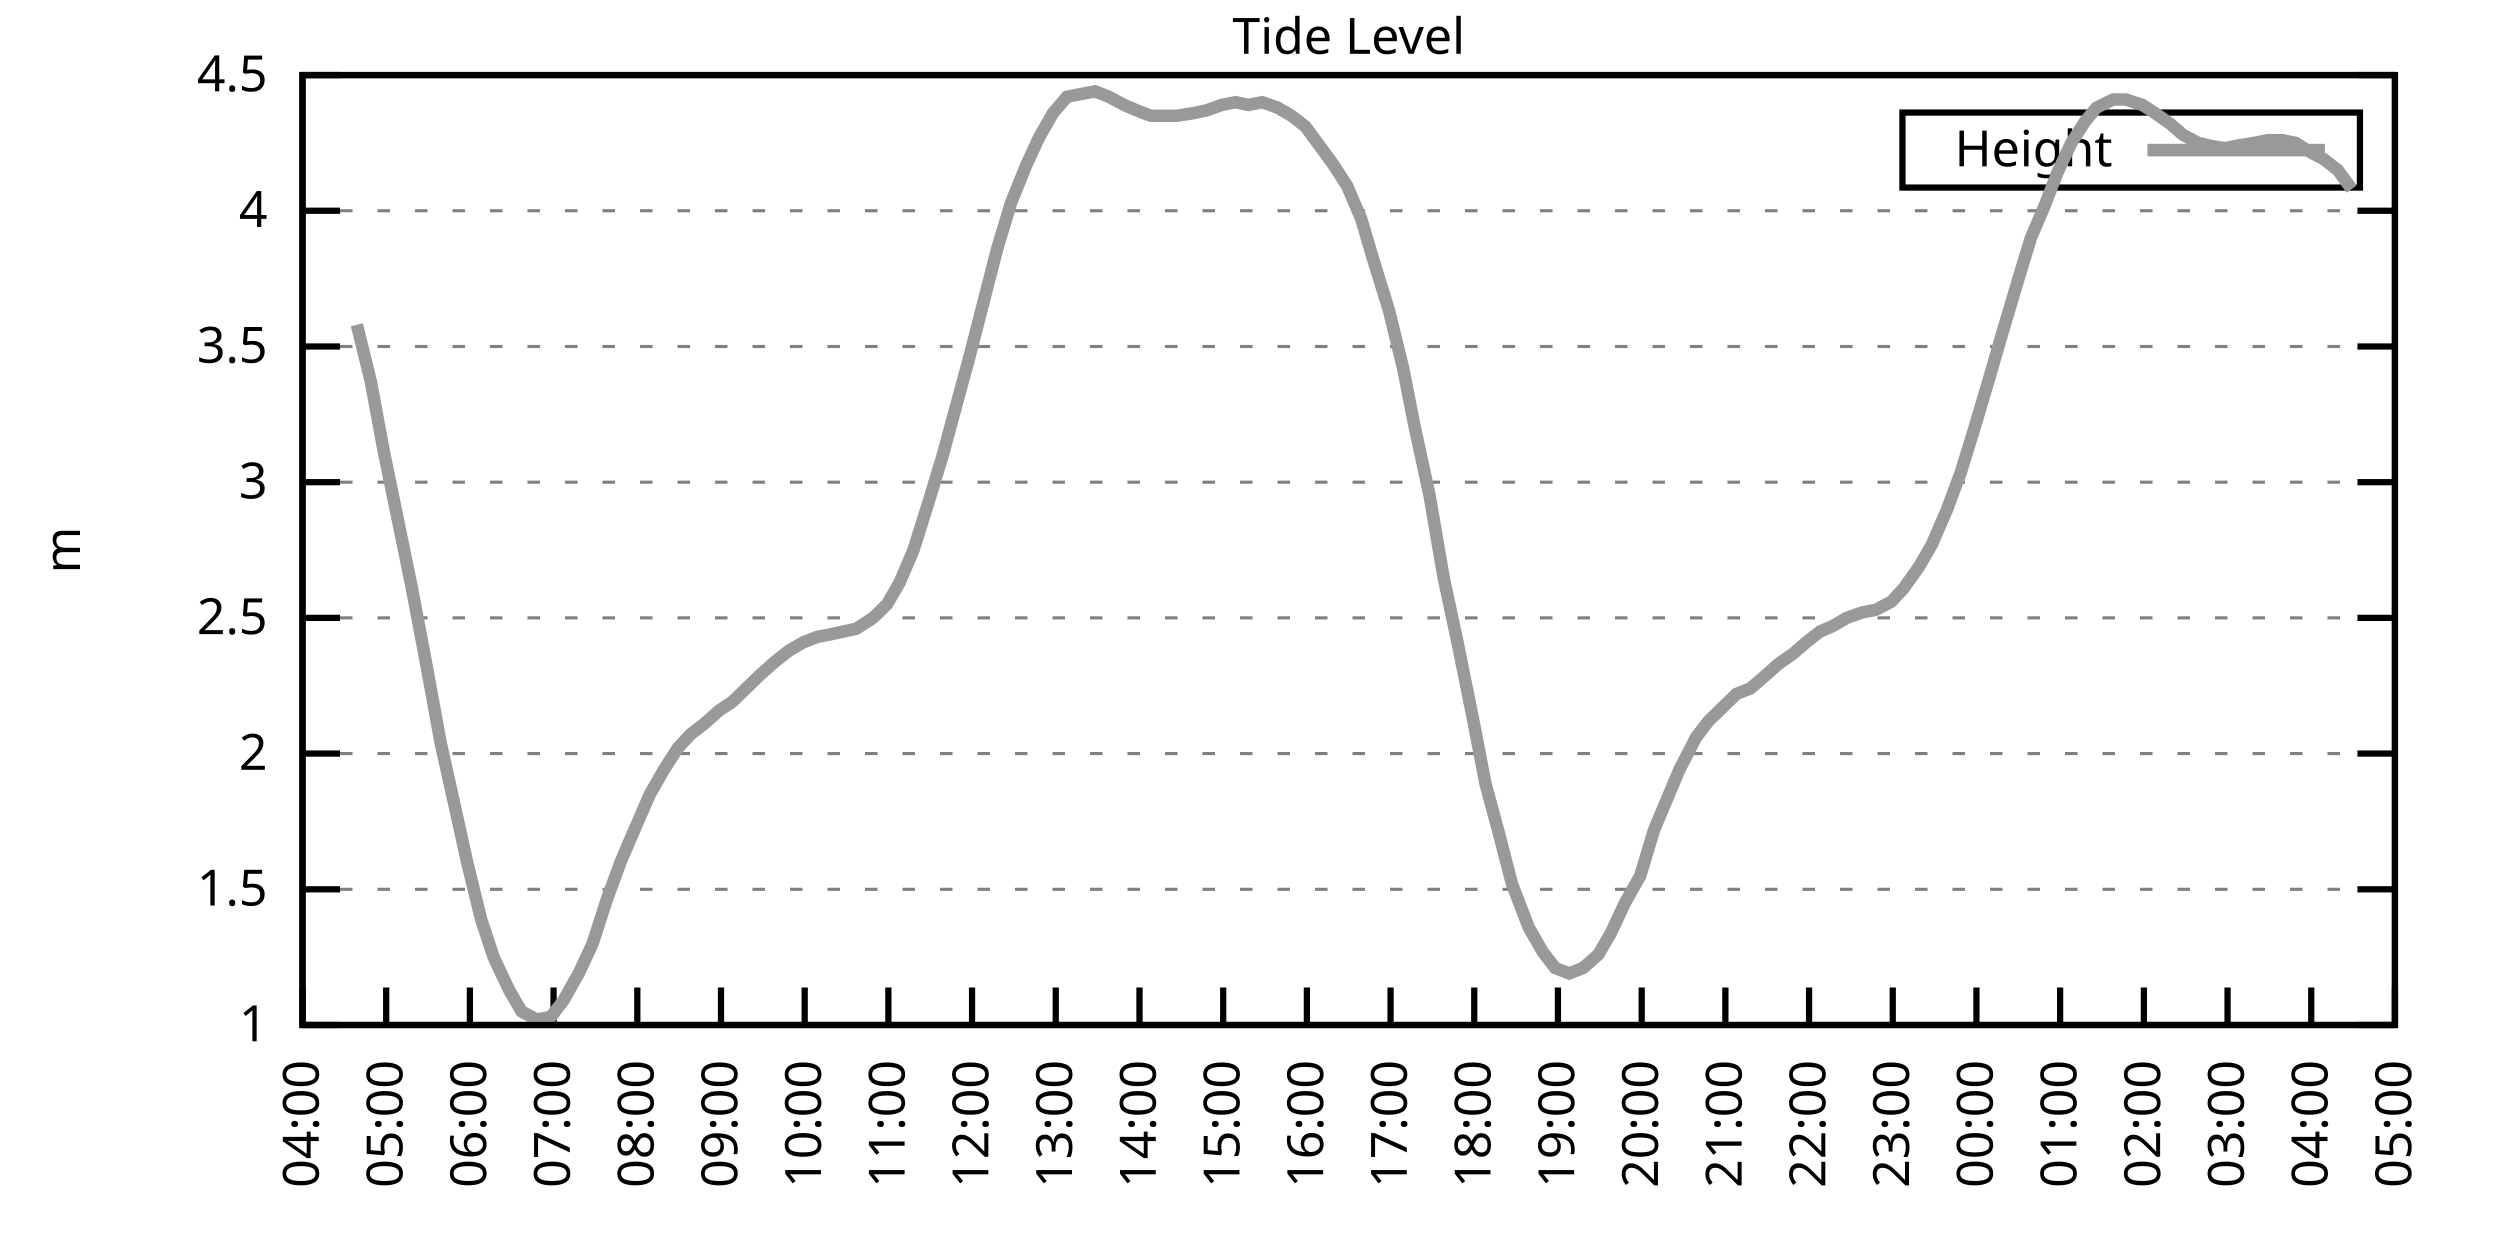
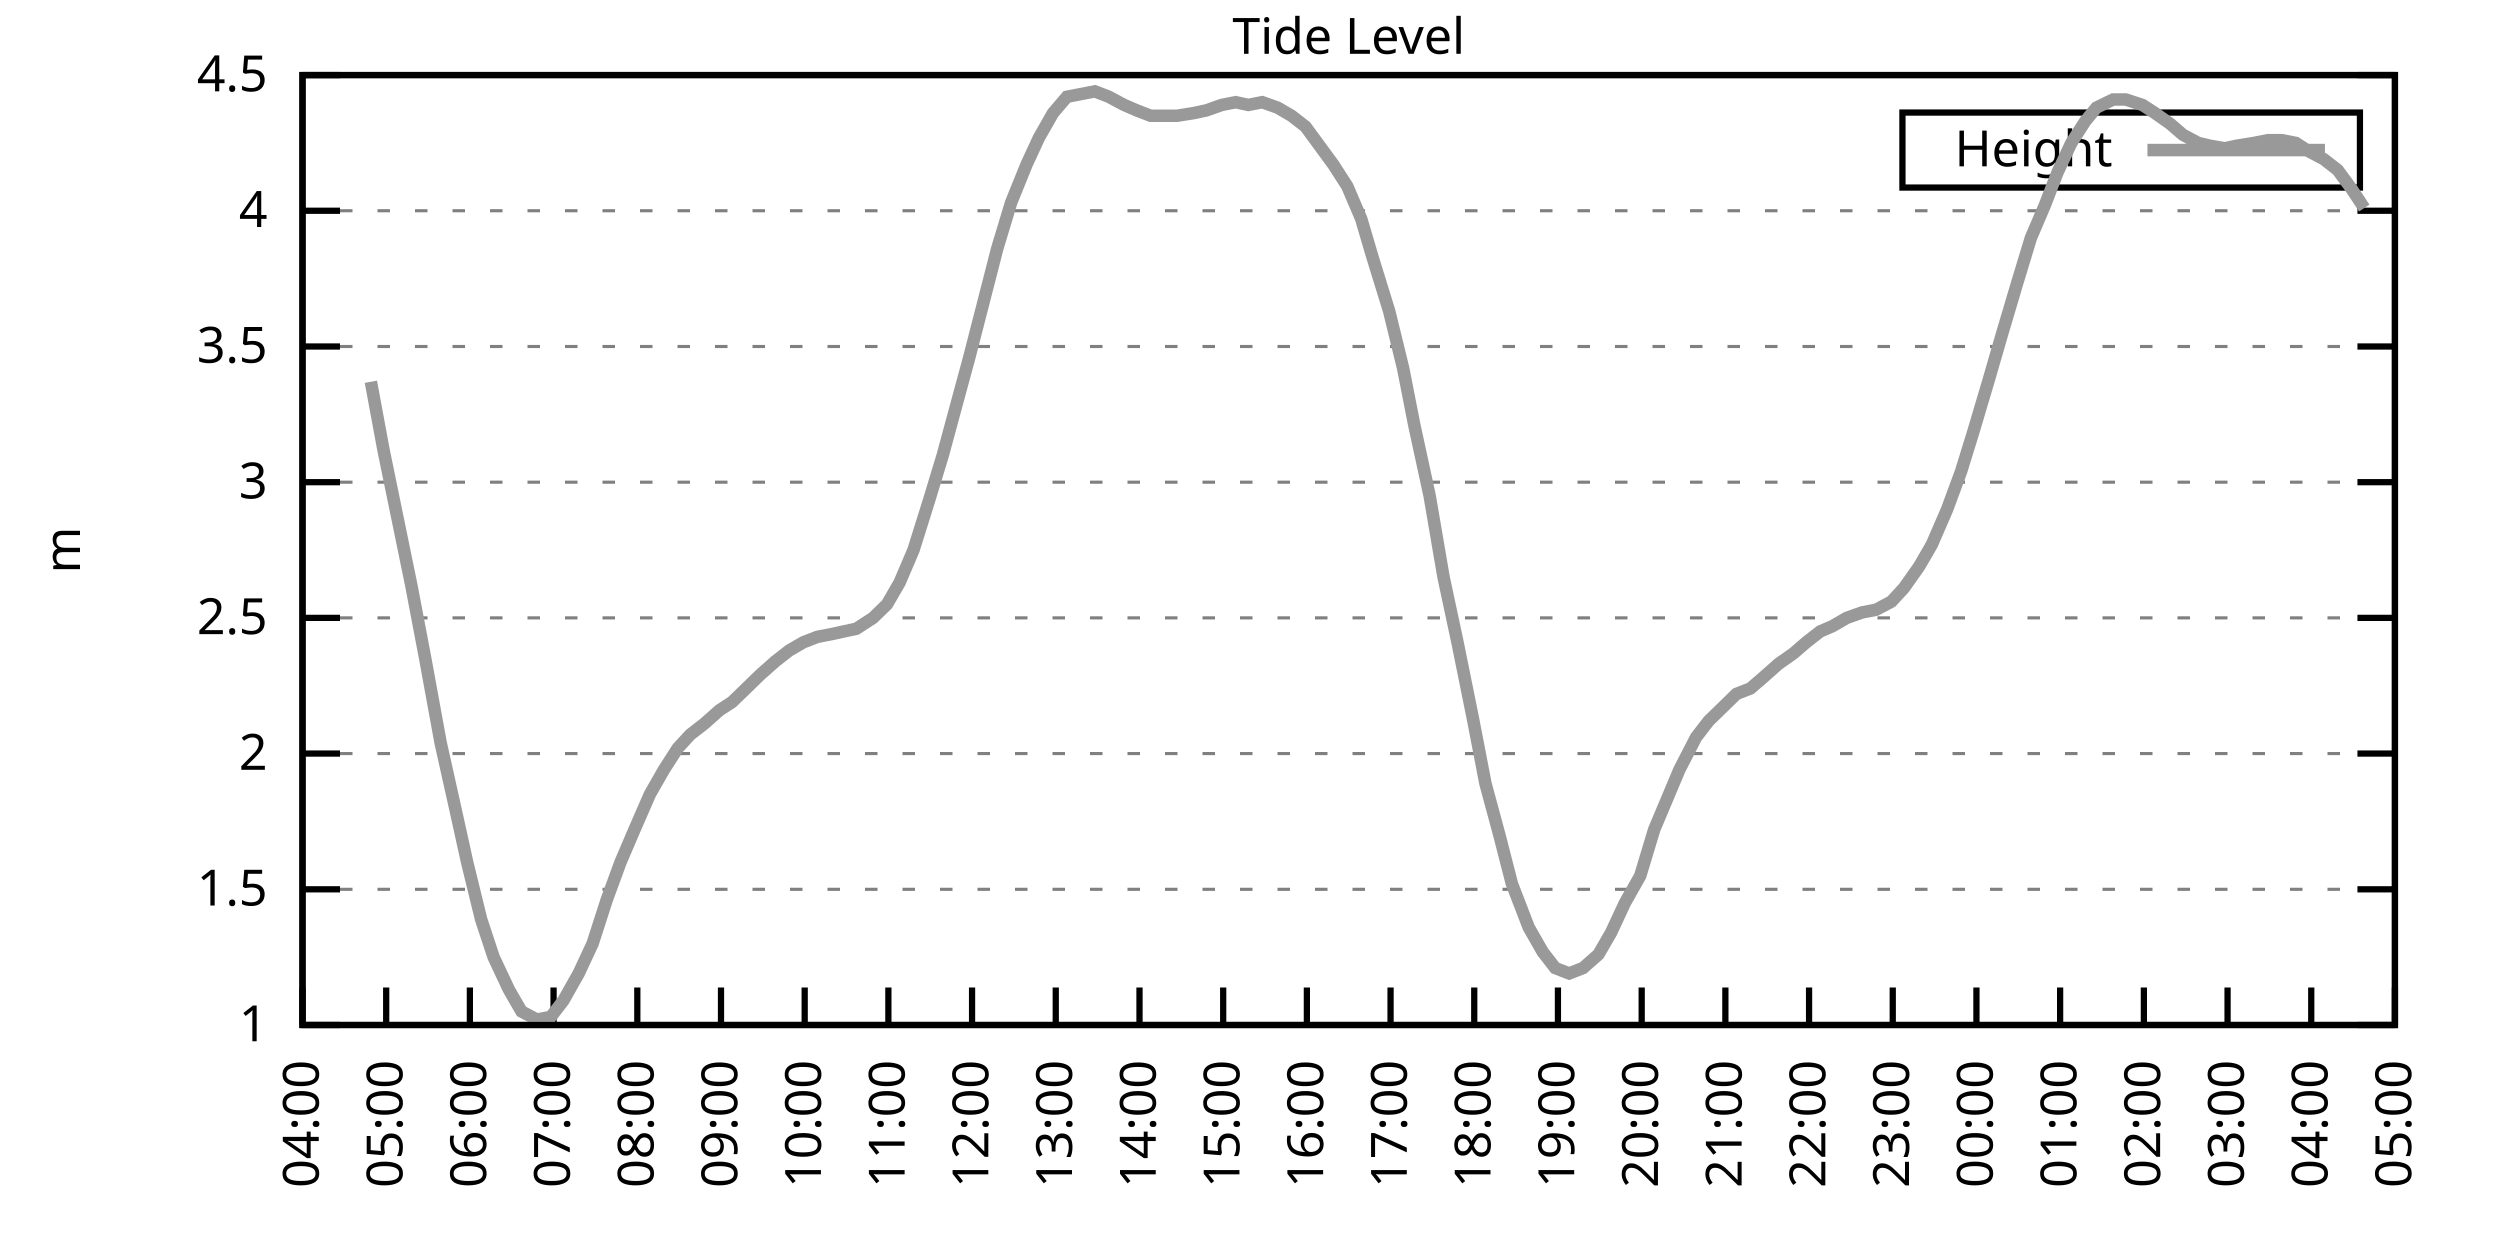
<svg xmlns="http://www.w3.org/2000/svg" xmlns:xlink="http://www.w3.org/1999/xlink" width="400" height="200" viewBox="0 0 400 200">
  <g id="gnuplot_canvas">
    <rect x="0" y="0" width="400" height="200" fill="none" />
    <defs>
      <circle id="gpDot" r="0.5" stroke-width="0.5" stroke="currentColor" />
      <path id="gpPt0" stroke-width="0.333" stroke="currentColor" d="M-1,0 h2 M0,-1 v2" />
      <path id="gpPt1" stroke-width="0.333" stroke="currentColor" d="M-1,-1 L1,1 M1,-1 L-1,1" />
      <path id="gpPt2" stroke-width="0.333" stroke="currentColor" d="M-1,0 L1,0 M0,-1 L0,1 M-1,-1 L1,1 M-1,1 L1,-1" />
      <rect id="gpPt3" stroke-width="0.333" stroke="currentColor" x="-1" y="-1" width="2" height="2" />
      <rect id="gpPt4" stroke-width="0.333" stroke="currentColor" fill="currentColor" x="-1" y="-1" width="2" height="2" />
      <circle id="gpPt5" stroke-width="0.333" stroke="currentColor" cx="0" cy="0" r="1" />
      <use xlink:href="#gpPt5" id="gpPt6" fill="currentColor" stroke="none" />
      <path id="gpPt7" stroke-width="0.333" stroke="currentColor" d="M0,-1.33 L-1.33,0.67 L1.33,0.67 z" />
      <use xlink:href="#gpPt7" id="gpPt8" fill="currentColor" stroke="none" />
      <use xlink:href="#gpPt7" id="gpPt9" stroke="currentColor" transform="rotate(180)" />
      <use xlink:href="#gpPt9" id="gpPt10" fill="currentColor" stroke="none" />
      <use xlink:href="#gpPt3" id="gpPt11" stroke="currentColor" transform="rotate(45)" />
      <use xlink:href="#gpPt11" id="gpPt12" fill="currentColor" stroke="none" />
      <path id="gpPt13" stroke-width="0.333" stroke="currentColor" d="M0,1.330 L1.265,0.411 L0.782,-1.067 L-0.782,-1.076 L-1.265,0.411 z" />
      <use xlink:href="#gpPt13" id="gpPt14" fill="currentColor" stroke="none" />
      <filter id="textbox" filterUnits="objectBoundingBox" x="0" y="0" height="1" width="1">
        <feFlood flood-color="white" flood-opacity="1" result="bgnd" />
        <feComposite in="SourceGraphic" in2="bgnd" operator="atop" />
      </filter>
      <filter id="greybox" filterUnits="objectBoundingBox" x="0" y="0" height="1" width="1">
        <feFlood flood-color="lightgrey" flood-opacity="1" result="grey" />
        <feComposite in="SourceGraphic" in2="grey" operator="atop" />
      </filter>
    </defs>
    <g fill="none" color="white" stroke="currentColor" stroke-width="1.00" stroke-linecap="butt" stroke-linejoin="miter">
</g>
    <g fill="none" color="black" stroke="currentColor" stroke-width="1.00" stroke-linecap="butt" stroke-linejoin="miter">
      <g stroke="none" shape-rendering="crispEdges">
        <polygon fill="rgb(255, 255, 255)" points="48.40,164.00 383.18,164.00 383.18,12.02 48.40,12.02 " />
      </g>
    </g>
    <g fill="none" color="black" stroke="currentColor" stroke-width="1.00" stroke-linecap="butt" stroke-linejoin="miter">
</g>
    <g fill="none" color="black" stroke="black" stroke-width="0.50" stroke-linecap="butt" stroke-linejoin="miter">
</g>
    <g fill="none" color="gray" stroke="currentColor" stroke-width="0.50" stroke-linecap="butt" stroke-linejoin="miter">
      <path stroke="gray" stroke-dasharray="2,4" class="gridline" d="M48.40,164.00 L383.19,164.00  " />
    </g>
    <g fill="none" color="gray" stroke="gray" stroke-width="1.00" stroke-linecap="butt" stroke-linejoin="miter">
</g>
    <g fill="none" color="black" stroke="currentColor" stroke-width="1.00" stroke-linecap="butt" stroke-linejoin="miter">
      <path stroke="black" d="M48.40,164.00 L54.40,164.00 M383.19,164.00 L377.19,164.00  " />
      <g transform="translate(42.80,166.60)" stroke="none" fill="black" font-family="Sans" font-size="8.00" text-anchor="end">
        <text>
          <tspan font-family="Sans"> 1</tspan>
        </text>
      </g>
    </g>
    <g fill="none" color="black" stroke="currentColor" stroke-width="1.00" stroke-linecap="butt" stroke-linejoin="miter">
</g>
    <g fill="none" color="black" stroke="black" stroke-width="0.50" stroke-linecap="butt" stroke-linejoin="miter">
</g>
    <g fill="none" color="gray" stroke="currentColor" stroke-width="0.50" stroke-linecap="butt" stroke-linejoin="miter">
      <path stroke="gray" stroke-dasharray="2,4" class="gridline" d="M48.40,142.29 L383.19,142.29  " />
    </g>
    <g fill="none" color="gray" stroke="gray" stroke-width="1.00" stroke-linecap="butt" stroke-linejoin="miter">
</g>
    <g fill="none" color="black" stroke="currentColor" stroke-width="1.00" stroke-linecap="butt" stroke-linejoin="miter">
      <path stroke="black" d="M48.40,142.29 L54.40,142.29 M383.19,142.29 L377.19,142.29  " />
      <g transform="translate(42.80,144.89)" stroke="none" fill="black" font-family="Sans" font-size="8.00" text-anchor="end">
        <text>
          <tspan font-family="Sans"> 1.5</tspan>
        </text>
      </g>
    </g>
    <g fill="none" color="black" stroke="currentColor" stroke-width="1.00" stroke-linecap="butt" stroke-linejoin="miter">
</g>
    <g fill="none" color="black" stroke="black" stroke-width="0.50" stroke-linecap="butt" stroke-linejoin="miter">
</g>
    <g fill="none" color="gray" stroke="currentColor" stroke-width="0.50" stroke-linecap="butt" stroke-linejoin="miter">
      <path stroke="gray" stroke-dasharray="2,4" class="gridline" d="M48.40,120.57 L383.19,120.57  " />
    </g>
    <g fill="none" color="gray" stroke="gray" stroke-width="1.00" stroke-linecap="butt" stroke-linejoin="miter">
</g>
    <g fill="none" color="black" stroke="currentColor" stroke-width="1.00" stroke-linecap="butt" stroke-linejoin="miter">
      <path stroke="black" d="M48.40,120.57 L54.40,120.57 M383.19,120.57 L377.19,120.57  " />
      <g transform="translate(42.80,123.17)" stroke="none" fill="black" font-family="Sans" font-size="8.00" text-anchor="end">
        <text>
          <tspan font-family="Sans"> 2</tspan>
        </text>
      </g>
    </g>
    <g fill="none" color="black" stroke="currentColor" stroke-width="1.00" stroke-linecap="butt" stroke-linejoin="miter">
</g>
    <g fill="none" color="black" stroke="black" stroke-width="0.50" stroke-linecap="butt" stroke-linejoin="miter">
</g>
    <g fill="none" color="gray" stroke="currentColor" stroke-width="0.50" stroke-linecap="butt" stroke-linejoin="miter">
      <path stroke="gray" stroke-dasharray="2,4" class="gridline" d="M48.40,98.86 L383.19,98.86  " />
    </g>
    <g fill="none" color="gray" stroke="gray" stroke-width="1.00" stroke-linecap="butt" stroke-linejoin="miter">
</g>
    <g fill="none" color="black" stroke="currentColor" stroke-width="1.00" stroke-linecap="butt" stroke-linejoin="miter">
      <path stroke="black" d="M48.40,98.86 L54.40,98.86 M383.19,98.86 L377.19,98.86  " />
      <g transform="translate(42.80,101.46)" stroke="none" fill="black" font-family="Sans" font-size="8.00" text-anchor="end">
        <text>
          <tspan font-family="Sans"> 2.5</tspan>
        </text>
      </g>
    </g>
    <g fill="none" color="black" stroke="currentColor" stroke-width="1.00" stroke-linecap="butt" stroke-linejoin="miter">
</g>
    <g fill="none" color="black" stroke="black" stroke-width="0.50" stroke-linecap="butt" stroke-linejoin="miter">
</g>
    <g fill="none" color="gray" stroke="currentColor" stroke-width="0.50" stroke-linecap="butt" stroke-linejoin="miter">
      <path stroke="gray" stroke-dasharray="2,4" class="gridline" d="M48.40,77.15 L383.19,77.15  " />
    </g>
    <g fill="none" color="gray" stroke="gray" stroke-width="1.00" stroke-linecap="butt" stroke-linejoin="miter">
</g>
    <g fill="none" color="black" stroke="currentColor" stroke-width="1.00" stroke-linecap="butt" stroke-linejoin="miter">
      <path stroke="black" d="M48.40,77.15 L54.40,77.15 M383.19,77.15 L377.19,77.15  " />
      <g transform="translate(42.80,79.75)" stroke="none" fill="black" font-family="Sans" font-size="8.00" text-anchor="end">
        <text>
          <tspan font-family="Sans"> 3</tspan>
        </text>
      </g>
    </g>
    <g fill="none" color="black" stroke="currentColor" stroke-width="1.00" stroke-linecap="butt" stroke-linejoin="miter">
</g>
    <g fill="none" color="black" stroke="black" stroke-width="0.50" stroke-linecap="butt" stroke-linejoin="miter">
</g>
    <g fill="none" color="gray" stroke="currentColor" stroke-width="0.50" stroke-linecap="butt" stroke-linejoin="miter">
      <path stroke="gray" stroke-dasharray="2,4" class="gridline" d="M48.40,55.44 L383.19,55.44  " />
    </g>
    <g fill="none" color="gray" stroke="gray" stroke-width="1.00" stroke-linecap="butt" stroke-linejoin="miter">
</g>
    <g fill="none" color="black" stroke="currentColor" stroke-width="1.00" stroke-linecap="butt" stroke-linejoin="miter">
      <path stroke="black" d="M48.40,55.44 L54.40,55.44 M383.19,55.44 L377.19,55.44  " />
      <g transform="translate(42.80,58.04)" stroke="none" fill="black" font-family="Sans" font-size="8.00" text-anchor="end">
        <text>
          <tspan font-family="Sans"> 3.5</tspan>
        </text>
      </g>
    </g>
    <g fill="none" color="black" stroke="currentColor" stroke-width="1.00" stroke-linecap="butt" stroke-linejoin="miter">
</g>
    <g fill="none" color="black" stroke="black" stroke-width="0.50" stroke-linecap="butt" stroke-linejoin="miter">
</g>
    <g fill="none" color="gray" stroke="currentColor" stroke-width="0.50" stroke-linecap="butt" stroke-linejoin="miter">
      <path stroke="gray" stroke-dasharray="2,4" class="gridline" d="M48.40,33.72 L383.19,33.72  " />
    </g>
    <g fill="none" color="gray" stroke="gray" stroke-width="1.00" stroke-linecap="butt" stroke-linejoin="miter">
</g>
    <g fill="none" color="black" stroke="currentColor" stroke-width="1.00" stroke-linecap="butt" stroke-linejoin="miter">
      <path stroke="black" d="M48.40,33.72 L54.40,33.72 M383.19,33.72 L377.19,33.72  " />
      <g transform="translate(42.80,36.32)" stroke="none" fill="black" font-family="Sans" font-size="8.00" text-anchor="end">
        <text>
          <tspan font-family="Sans"> 4</tspan>
        </text>
      </g>
    </g>
    <g fill="none" color="black" stroke="currentColor" stroke-width="1.00" stroke-linecap="butt" stroke-linejoin="miter">
</g>
    <g fill="none" color="black" stroke="black" stroke-width="0.50" stroke-linecap="butt" stroke-linejoin="miter">
</g>
    <g fill="none" color="gray" stroke="currentColor" stroke-width="0.50" stroke-linecap="butt" stroke-linejoin="miter">
      <path stroke="gray" stroke-dasharray="2,4" class="gridline" d="M48.40,12.01 L383.19,12.01  " />
    </g>
    <g fill="none" color="gray" stroke="gray" stroke-width="1.00" stroke-linecap="butt" stroke-linejoin="miter">
</g>
    <g fill="none" color="black" stroke="currentColor" stroke-width="1.00" stroke-linecap="butt" stroke-linejoin="miter">
      <path stroke="black" d="M48.40,12.01 L54.40,12.01 M383.19,12.01 L377.19,12.01  " />
      <g transform="translate(42.80,14.61)" stroke="none" fill="black" font-family="Sans" font-size="8.00" text-anchor="end">
        <text>
          <tspan font-family="Sans"> 4.5</tspan>
        </text>
      </g>
    </g>
    <g fill="none" color="black" stroke="currentColor" stroke-width="1.00" stroke-linecap="butt" stroke-linejoin="miter">
      <path stroke="black" d="M48.40,164.00 L48.40,158.00  " />
      <g transform="translate(51.00,169.60) rotate(270.00)" stroke="none" fill="black" font-family="Sans" font-size="8.00" text-anchor="end">
        <text>
          <tspan font-family="Sans">04:00</tspan>
        </text>
      </g>
    </g>
    <g fill="none" color="black" stroke="currentColor" stroke-width="1.00" stroke-linecap="butt" stroke-linejoin="miter">
      <path stroke="black" d="M61.79,164.00 L61.79,158.00  " />
      <g transform="translate(64.39,169.60) rotate(270.00)" stroke="none" fill="black" font-family="Sans" font-size="8.00" text-anchor="end">
        <text>
          <tspan font-family="Sans">05:00</tspan>
        </text>
      </g>
    </g>
    <g fill="none" color="black" stroke="currentColor" stroke-width="1.00" stroke-linecap="butt" stroke-linejoin="miter">
      <path stroke="black" d="M75.18,164.00 L75.18,158.00  " />
      <g transform="translate(77.78,169.60) rotate(270.00)" stroke="none" fill="black" font-family="Sans" font-size="8.00" text-anchor="end">
        <text>
          <tspan font-family="Sans">06:00</tspan>
        </text>
      </g>
    </g>
    <g fill="none" color="black" stroke="currentColor" stroke-width="1.00" stroke-linecap="butt" stroke-linejoin="miter">
      <path stroke="black" d="M88.57,164.00 L88.57,158.00  " />
      <g transform="translate(91.17,169.60) rotate(270.00)" stroke="none" fill="black" font-family="Sans" font-size="8.00" text-anchor="end">
        <text>
          <tspan font-family="Sans">07:00</tspan>
        </text>
      </g>
    </g>
    <g fill="none" color="black" stroke="currentColor" stroke-width="1.00" stroke-linecap="butt" stroke-linejoin="miter">
      <path stroke="black" d="M101.97,164.00 L101.97,158.00  " />
      <g transform="translate(104.57,169.60) rotate(270.00)" stroke="none" fill="black" font-family="Sans" font-size="8.00" text-anchor="end">
        <text>
          <tspan font-family="Sans">08:00</tspan>
        </text>
      </g>
    </g>
    <g fill="none" color="black" stroke="currentColor" stroke-width="1.00" stroke-linecap="butt" stroke-linejoin="miter">
      <path stroke="black" d="M115.36,164.00 L115.36,158.00  " />
      <g transform="translate(117.96,169.60) rotate(270.00)" stroke="none" fill="black" font-family="Sans" font-size="8.00" text-anchor="end">
        <text>
          <tspan font-family="Sans">09:00</tspan>
        </text>
      </g>
    </g>
    <g fill="none" color="black" stroke="currentColor" stroke-width="1.00" stroke-linecap="butt" stroke-linejoin="miter">
      <path stroke="black" d="M128.75,164.00 L128.75,158.00  " />
      <g transform="translate(131.35,169.60) rotate(270.00)" stroke="none" fill="black" font-family="Sans" font-size="8.00" text-anchor="end">
        <text>
          <tspan font-family="Sans">10:00</tspan>
        </text>
      </g>
    </g>
    <g fill="none" color="black" stroke="currentColor" stroke-width="1.00" stroke-linecap="butt" stroke-linejoin="miter">
      <path stroke="black" d="M142.14,164.00 L142.14,158.00  " />
      <g transform="translate(144.74,169.60) rotate(270.00)" stroke="none" fill="black" font-family="Sans" font-size="8.00" text-anchor="end">
        <text>
          <tspan font-family="Sans">11:00</tspan>
        </text>
      </g>
    </g>
    <g fill="none" color="black" stroke="currentColor" stroke-width="1.00" stroke-linecap="butt" stroke-linejoin="miter">
      <path stroke="black" d="M155.53,164.00 L155.53,158.00  " />
      <g transform="translate(158.13,169.60) rotate(270.00)" stroke="none" fill="black" font-family="Sans" font-size="8.00" text-anchor="end">
        <text>
          <tspan font-family="Sans">12:00</tspan>
        </text>
      </g>
    </g>
    <g fill="none" color="black" stroke="currentColor" stroke-width="1.00" stroke-linecap="butt" stroke-linejoin="miter">
      <path stroke="black" d="M168.92,164.00 L168.92,158.00  " />
      <g transform="translate(171.52,169.60) rotate(270.00)" stroke="none" fill="black" font-family="Sans" font-size="8.00" text-anchor="end">
        <text>
          <tspan font-family="Sans">13:00</tspan>
        </text>
      </g>
    </g>
    <g fill="none" color="black" stroke="currentColor" stroke-width="1.00" stroke-linecap="butt" stroke-linejoin="miter">
      <path stroke="black" d="M182.32,164.00 L182.32,158.00  " />
      <g transform="translate(184.92,169.60) rotate(270.00)" stroke="none" fill="black" font-family="Sans" font-size="8.00" text-anchor="end">
        <text>
          <tspan font-family="Sans">14:00</tspan>
        </text>
      </g>
    </g>
    <g fill="none" color="black" stroke="currentColor" stroke-width="1.00" stroke-linecap="butt" stroke-linejoin="miter">
      <path stroke="black" d="M195.71,164.00 L195.71,158.00  " />
      <g transform="translate(198.31,169.60) rotate(270.00)" stroke="none" fill="black" font-family="Sans" font-size="8.00" text-anchor="end">
        <text>
          <tspan font-family="Sans">15:00</tspan>
        </text>
      </g>
    </g>
    <g fill="none" color="black" stroke="currentColor" stroke-width="1.00" stroke-linecap="butt" stroke-linejoin="miter">
      <path stroke="black" d="M209.10,164.00 L209.10,158.00  " />
      <g transform="translate(211.70,169.60) rotate(270.00)" stroke="none" fill="black" font-family="Sans" font-size="8.00" text-anchor="end">
        <text>
          <tspan font-family="Sans">16:00</tspan>
        </text>
      </g>
    </g>
    <g fill="none" color="black" stroke="currentColor" stroke-width="1.00" stroke-linecap="butt" stroke-linejoin="miter">
      <path stroke="black" d="M222.49,164.00 L222.49,158.00  " />
      <g transform="translate(225.09,169.60) rotate(270.00)" stroke="none" fill="black" font-family="Sans" font-size="8.00" text-anchor="end">
        <text>
          <tspan font-family="Sans">17:00</tspan>
        </text>
      </g>
    </g>
    <g fill="none" color="black" stroke="currentColor" stroke-width="1.00" stroke-linecap="butt" stroke-linejoin="miter">
      <path stroke="black" d="M235.88,164.00 L235.88,158.00  " />
      <g transform="translate(238.48,169.60) rotate(270.00)" stroke="none" fill="black" font-family="Sans" font-size="8.00" text-anchor="end">
        <text>
          <tspan font-family="Sans">18:00</tspan>
        </text>
      </g>
    </g>
    <g fill="none" color="black" stroke="currentColor" stroke-width="1.00" stroke-linecap="butt" stroke-linejoin="miter">
      <path stroke="black" d="M249.27,164.00 L249.27,158.00  " />
      <g transform="translate(251.87,169.60) rotate(270.00)" stroke="none" fill="black" font-family="Sans" font-size="8.00" text-anchor="end">
        <text>
          <tspan font-family="Sans">19:00</tspan>
        </text>
      </g>
    </g>
    <g fill="none" color="black" stroke="currentColor" stroke-width="1.00" stroke-linecap="butt" stroke-linejoin="miter">
      <path stroke="black" d="M262.67,164.00 L262.67,158.00  " />
      <g transform="translate(265.27,169.60) rotate(270.00)" stroke="none" fill="black" font-family="Sans" font-size="8.00" text-anchor="end">
        <text>
          <tspan font-family="Sans">20:00</tspan>
        </text>
      </g>
    </g>
    <g fill="none" color="black" stroke="currentColor" stroke-width="1.00" stroke-linecap="butt" stroke-linejoin="miter">
      <path stroke="black" d="M276.06,164.00 L276.06,158.00  " />
      <g transform="translate(278.66,169.60) rotate(270.00)" stroke="none" fill="black" font-family="Sans" font-size="8.00" text-anchor="end">
        <text>
          <tspan font-family="Sans">21:00</tspan>
        </text>
      </g>
    </g>
    <g fill="none" color="black" stroke="currentColor" stroke-width="1.00" stroke-linecap="butt" stroke-linejoin="miter">
      <path stroke="black" d="M289.45,164.00 L289.45,158.00  " />
      <g transform="translate(292.05,169.60) rotate(270.00)" stroke="none" fill="black" font-family="Sans" font-size="8.00" text-anchor="end">
        <text>
          <tspan font-family="Sans">22:00</tspan>
        </text>
      </g>
    </g>
    <g fill="none" color="black" stroke="currentColor" stroke-width="1.00" stroke-linecap="butt" stroke-linejoin="miter">
      <path stroke="black" d="M302.84,164.00 L302.84,158.00  " />
      <g transform="translate(305.44,169.60) rotate(270.00)" stroke="none" fill="black" font-family="Sans" font-size="8.00" text-anchor="end">
        <text>
          <tspan font-family="Sans">23:00</tspan>
        </text>
      </g>
    </g>
    <g fill="none" color="black" stroke="currentColor" stroke-width="1.00" stroke-linecap="butt" stroke-linejoin="miter">
      <path stroke="black" d="M316.23,164.00 L316.23,158.00  " />
      <g transform="translate(318.83,169.60) rotate(270.00)" stroke="none" fill="black" font-family="Sans" font-size="8.00" text-anchor="end">
        <text>
          <tspan font-family="Sans">00:00</tspan>
        </text>
      </g>
    </g>
    <g fill="none" color="black" stroke="currentColor" stroke-width="1.00" stroke-linecap="butt" stroke-linejoin="miter">
      <path stroke="black" d="M329.62,164.00 L329.62,158.00  " />
      <g transform="translate(332.22,169.60) rotate(270.00)" stroke="none" fill="black" font-family="Sans" font-size="8.00" text-anchor="end">
        <text>
          <tspan font-family="Sans">01:00</tspan>
        </text>
      </g>
    </g>
    <g fill="none" color="black" stroke="currentColor" stroke-width="1.00" stroke-linecap="butt" stroke-linejoin="miter">
      <path stroke="black" d="M343.02,164.00 L343.02,158.00  " />
      <g transform="translate(345.62,169.60) rotate(270.00)" stroke="none" fill="black" font-family="Sans" font-size="8.00" text-anchor="end">
        <text>
          <tspan font-family="Sans">02:00</tspan>
        </text>
      </g>
    </g>
    <g fill="none" color="black" stroke="currentColor" stroke-width="1.00" stroke-linecap="butt" stroke-linejoin="miter">
      <path stroke="black" d="M356.41,164.00 L356.41,158.00  " />
      <g transform="translate(359.01,169.60) rotate(270.00)" stroke="none" fill="black" font-family="Sans" font-size="8.00" text-anchor="end">
        <text>
          <tspan font-family="Sans">03:00</tspan>
        </text>
      </g>
    </g>
    <g fill="none" color="black" stroke="currentColor" stroke-width="1.00" stroke-linecap="butt" stroke-linejoin="miter">
      <path stroke="black" d="M369.80,164.00 L369.80,158.00  " />
      <g transform="translate(372.40,169.60) rotate(270.00)" stroke="none" fill="black" font-family="Sans" font-size="8.00" text-anchor="end">
        <text>
          <tspan font-family="Sans">04:00</tspan>
        </text>
      </g>
    </g>
    <g fill="none" color="black" stroke="currentColor" stroke-width="1.00" stroke-linecap="butt" stroke-linejoin="miter">
      <path stroke="black" d="M383.19,164.00 L383.19,158.00  " />
      <g transform="translate(385.79,169.60) rotate(270.00)" stroke="none" fill="black" font-family="Sans" font-size="8.00" text-anchor="end">
        <text>
          <tspan font-family="Sans">05:00</tspan>
        </text>
      </g>
    </g>
    <g fill="none" color="black" stroke="currentColor" stroke-width="1.00" stroke-linecap="butt" stroke-linejoin="miter">
</g>
    <g fill="none" color="black" stroke="currentColor" stroke-width="1.00" stroke-linecap="butt" stroke-linejoin="miter">
      <path stroke="black" d="M48.40,12.01 L48.40,164.00 L383.19,164.00 L383.19,12.01 L48.40,12.01 Z  " />
    </g>
    <g fill="none" color="black" stroke="currentColor" stroke-width="1.00" stroke-linecap="butt" stroke-linejoin="miter">
</g>
    <g fill="none" color="black" stroke="currentColor" stroke-width="1.00" stroke-linecap="butt" stroke-linejoin="miter">
      <path stroke="black" d="M304.39,30.01 L304.39,18.01 L377.59,18.01 L377.59,30.01 L304.39,30.01 Z  " />
    </g>
    <g id="Tide_level_plot_1">
      <g fill="none" color="white" stroke="black" stroke-width="2.00" stroke-linecap="butt" stroke-linejoin="miter">
</g>
      <g fill="none" color="black" stroke="currentColor" stroke-width="2.00" stroke-linecap="butt" stroke-linejoin="miter">
        <g transform="translate(337.99,26.61)" stroke="none" fill="black" font-family="Sans" font-size="8.00" text-anchor="end">
          <text>
            <tspan font-family="Sans">Height</tspan>
          </text>
        </g>
      </g>
      <g fill="none" color="black" stroke="currentColor" stroke-width="2.00" stroke-linecap="butt" stroke-linejoin="miter">
-         <path stroke="rgb(153, 153, 153)" d="M343.59,24.01 L371.99,24.01 M57.10,51.96 L59.34,61.08 L61.35,71.94 L63.58,82.79 L65.81,93.65 L68.04,105.38   L70.50,118.84 L72.73,128.83 L74.74,137.94 L76.97,147.06 L78.98,153.14 L81.43,158.35 L83.44,161.83 L85.90,163.13   L88.13,162.70 L90.14,160.09 L92.59,155.75 L94.82,150.97 L97.06,144.02 L99.29,137.94 L101.52,132.73 L103.98,127.09   L106.21,123.18 L108.44,119.71 L110.45,117.53 L112.68,115.80 L115.13,113.63 L117.14,112.32 L119.38,110.15 L121.61,107.98   L124.06,105.81 L126.29,104.07 L128.53,102.77 L130.76,101.90 L132.99,101.47 L135.00,101.03 L137.01,100.60 L139.69,98.86   L141.92,96.69 L143.93,93.22 L146.16,88.00 L148.61,80.19 L150.85,72.81 L152.85,65.42 L155.09,57.17 L157.32,48.49   L159.55,39.80 L161.78,32.42 L164.24,26.34 L166.25,22.00 L168.48,18.09 L170.71,15.48 L172.94,15.05 L175.17,14.62   L177.41,15.48 L179.86,16.79 L181.87,17.66 L184.10,18.52 L186.56,18.52 L188.34,18.52 L191.02,18.09 L193.03,17.66   L195.48,16.79 L197.72,16.35 L199.73,16.79 L201.96,16.35 L204.41,17.22 L206.64,18.52 L208.88,20.26 L211.11,23.30   L213.34,26.34 L215.57,29.81 L217.80,35.03 L219.59,41.11 L222.27,49.79 L224.50,58.91 L226.29,68.03 L228.74,79.32   L230.97,92.35 L233.20,102.77 L235.66,114.93 L237.67,125.35 L239.90,133.60 L241.91,141.42 L244.59,148.37 L246.82,152.28   L248.83,154.88 L251.06,155.75 L253.29,154.88 L255.75,152.71 L257.76,149.24 L259.99,144.46 L262.44,140.12 L264.67,132.73   L266.68,127.96 L268.69,123.18 L271.37,117.97 L273.38,115.36 L275.61,113.19 L277.84,111.02 L280.07,110.15 L282.08,108.42   L284.54,106.24 L286.99,104.51 L289.00,102.77 L291.23,101.03 L293.24,100.16 L295.48,98.86 L297.93,97.99 L300.16,97.56   L302.62,96.26 L304.63,94.08 L307.08,90.61 L309.09,87.14 L311.54,81.49 L313.78,75.41 L315.79,68.90 L318.24,60.65   L320.25,53.70 L322.70,45.45 L324.94,38.07 L327.17,32.85 L329.18,27.64 L331.41,22.87 L333.64,19.39 L335.43,17.22   L338.10,15.92 L340.11,15.92 L342.79,16.79 L344.80,18.09 L347.26,19.83 L349.26,21.56 L351.72,22.87 L353.51,23.30   L355.96,23.73 L357.97,23.30 L360.65,22.87 L362.88,22.43 L365.11,22.43 L367.34,22.87 L369.35,24.17 L371.81,25.47   L374.04,27.21 L376.27,30.25  " />
+         <path stroke="rgb(153, 153, 153)" d="M343.59,24.01 L371.99,24.01 M59.34,61.08 L61.35,71.94 L63.58,82.79 L65.81,93.65 L68.04,105.38 L70.50,118.84   L72.73,128.83 L74.74,137.94 L76.97,147.06 L78.98,153.14 L81.43,158.35 L83.44,161.83 L85.90,163.13 L88.13,162.70   L90.14,160.09 L92.59,155.75 L94.82,150.97 L97.06,144.02 L99.29,137.94 L101.52,132.73 L103.98,127.09 L106.21,123.18   L108.44,119.71 L110.45,117.53 L112.68,115.80 L115.13,113.63 L117.14,112.32 L119.38,110.15 L121.61,107.98 L124.06,105.81   L126.29,104.07 L128.53,102.77 L130.76,101.90 L132.99,101.47 L135.00,101.03 L137.01,100.60 L139.69,98.86 L141.92,96.69   L143.93,93.22 L146.16,88.00 L148.61,80.19 L150.85,72.81 L152.85,65.42 L155.09,57.17 L157.32,48.49 L159.55,39.80   L161.78,32.42 L164.24,26.34 L166.25,22.00 L168.48,18.09 L170.71,15.48 L172.94,15.05 L175.17,14.62 L177.41,15.48   L179.86,16.79 L181.87,17.66 L184.10,18.52 L186.56,18.52 L188.34,18.52 L191.02,18.09 L193.03,17.66 L195.48,16.79   L197.72,16.35 L199.73,16.79 L201.96,16.35 L204.41,17.22 L206.64,18.52 L208.88,20.26 L211.11,23.30 L213.34,26.34   L215.57,29.81 L217.80,35.03 L219.59,41.11 L222.27,49.79 L224.50,58.91 L226.29,68.03 L228.74,79.32 L230.97,92.35   L233.20,102.77 L235.66,114.93 L237.67,125.35 L239.90,133.60 L241.91,141.42 L244.59,148.37 L246.82,152.28 L248.83,154.88   L251.06,155.75 L253.29,154.88 L255.75,152.71 L257.76,149.24 L259.99,144.46 L262.44,140.12 L264.67,132.73 L266.68,127.96   L268.69,123.18 L271.37,117.97 L273.38,115.36 L275.61,113.19 L277.84,111.02 L280.07,110.15 L282.08,108.42 L284.54,106.24   L286.99,104.51 L289.00,102.77 L291.23,101.03 L293.24,100.16 L295.48,98.86 L297.93,97.99 L300.16,97.56 L302.62,96.26   L304.63,94.08 L307.08,90.61 L309.09,87.14 L311.54,81.49 L313.78,75.41 L315.79,68.90 L318.24,60.65 L320.25,53.70   L322.70,45.45 L324.94,38.07 L327.17,32.85 L329.18,27.64 L331.41,22.87 L333.64,19.39 L335.43,17.22 L338.10,15.92   L340.11,15.92 L342.79,16.79 L344.80,18.09 L347.26,19.83 L349.26,21.56 L351.72,22.87 L353.51,23.30 L355.96,23.73   L357.97,23.30 L360.65,22.87 L362.88,22.43 L365.11,22.43 L367.34,22.87 L369.35,24.17 L371.81,25.47 L374.04,27.21   L376.27,30.25 L378.28,33.29  " />
      </g>
    </g>
    <g fill="none" color="black" stroke="currentColor" stroke-width="2.00" stroke-linecap="butt" stroke-linejoin="miter">
</g>
    <g fill="none" color="black" stroke="black" stroke-width="1.00" stroke-linecap="butt" stroke-linejoin="miter">
</g>
    <g fill="none" color="black" stroke="currentColor" stroke-width="1.00" stroke-linecap="butt" stroke-linejoin="miter">
      <path stroke="black" d="M48.40,12.01 L48.40,164.00 L383.19,164.00 L383.19,12.01 L48.40,12.01 Z  " />
      <g transform="translate(12.80,88.01) rotate(270.00)" stroke="none" fill="black" font-family="Sans" font-size="8.00" text-anchor="middle">
        <text>
          <tspan font-family="Sans">m</tspan>
        </text>
      </g>
    </g>
    <g fill="none" color="black" stroke="currentColor" stroke-width="1.00" stroke-linecap="butt" stroke-linejoin="miter">
</g>
    <g fill="none" color="black" stroke="currentColor" stroke-width="1.00" stroke-linecap="butt" stroke-linejoin="miter">
      <g transform="translate(215.79,8.61)" stroke="none" fill="black" font-family="Sans" font-size="8.00" text-anchor="middle">
        <text>
          <tspan font-family="Sans">Tide Level</tspan>
        </text>
      </g>
    </g>
    <g fill="none" color="black" stroke="currentColor" stroke-width="1.00" stroke-linecap="butt" stroke-linejoin="miter">
</g>
  </g>
</svg>
